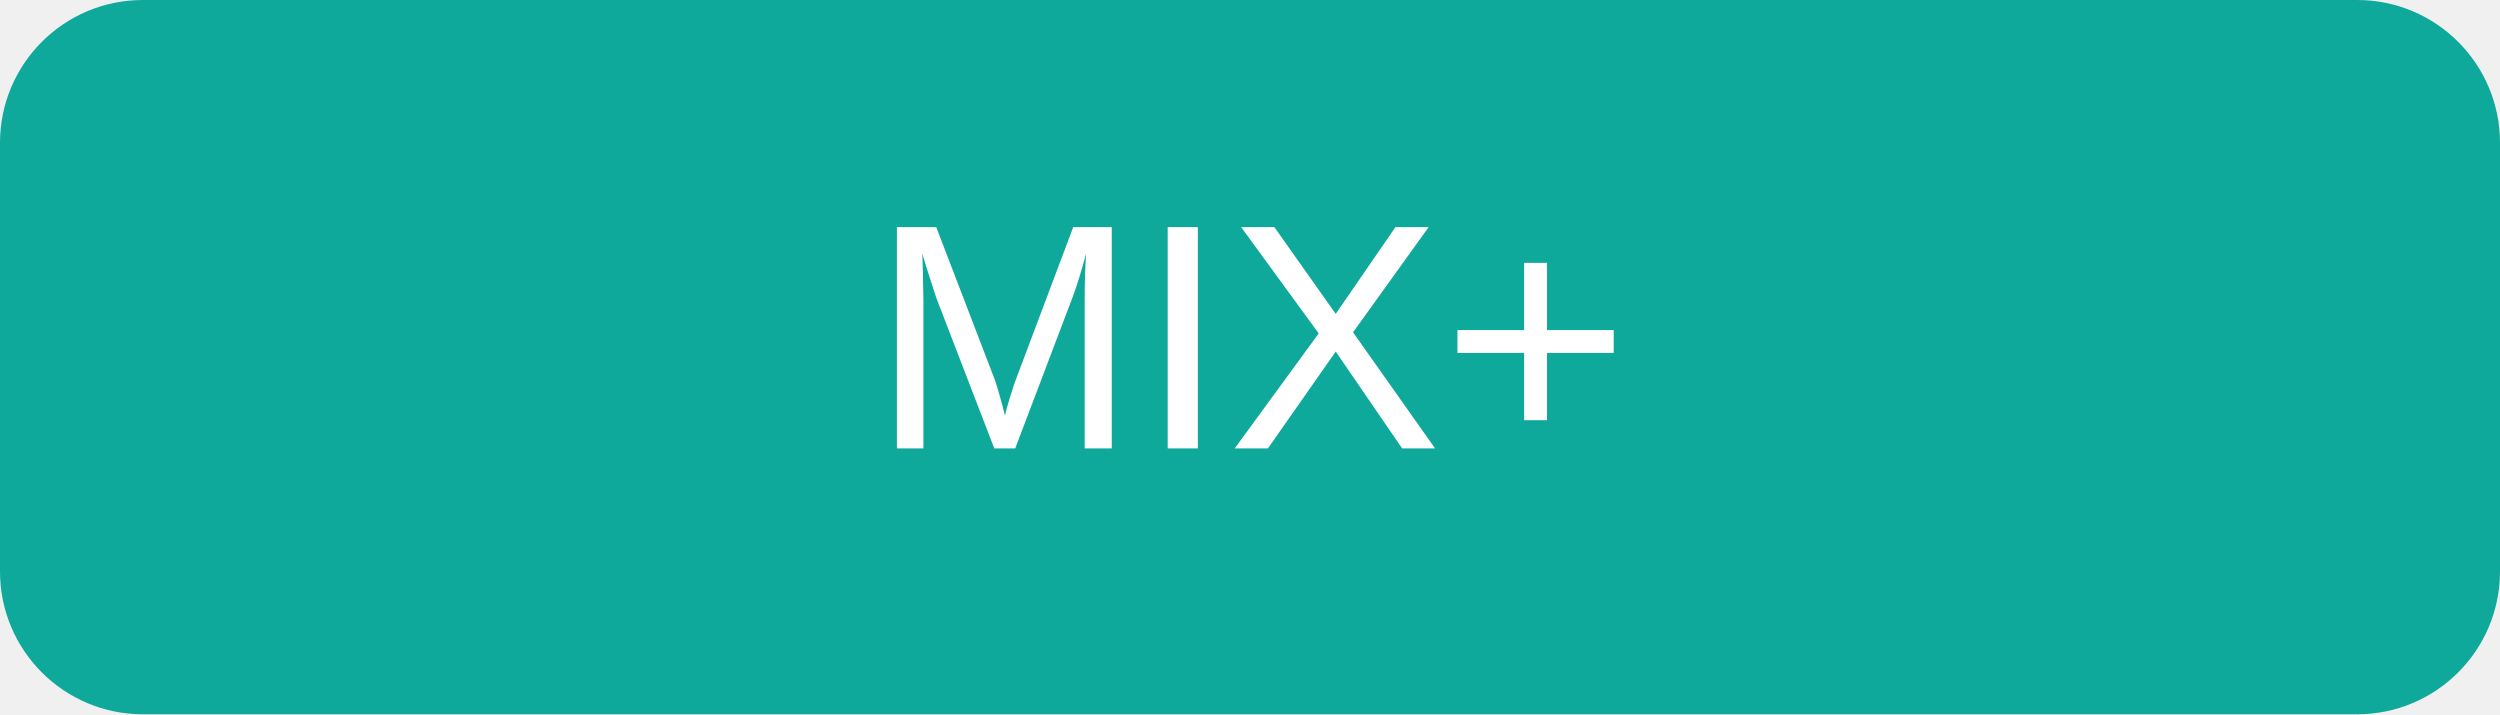
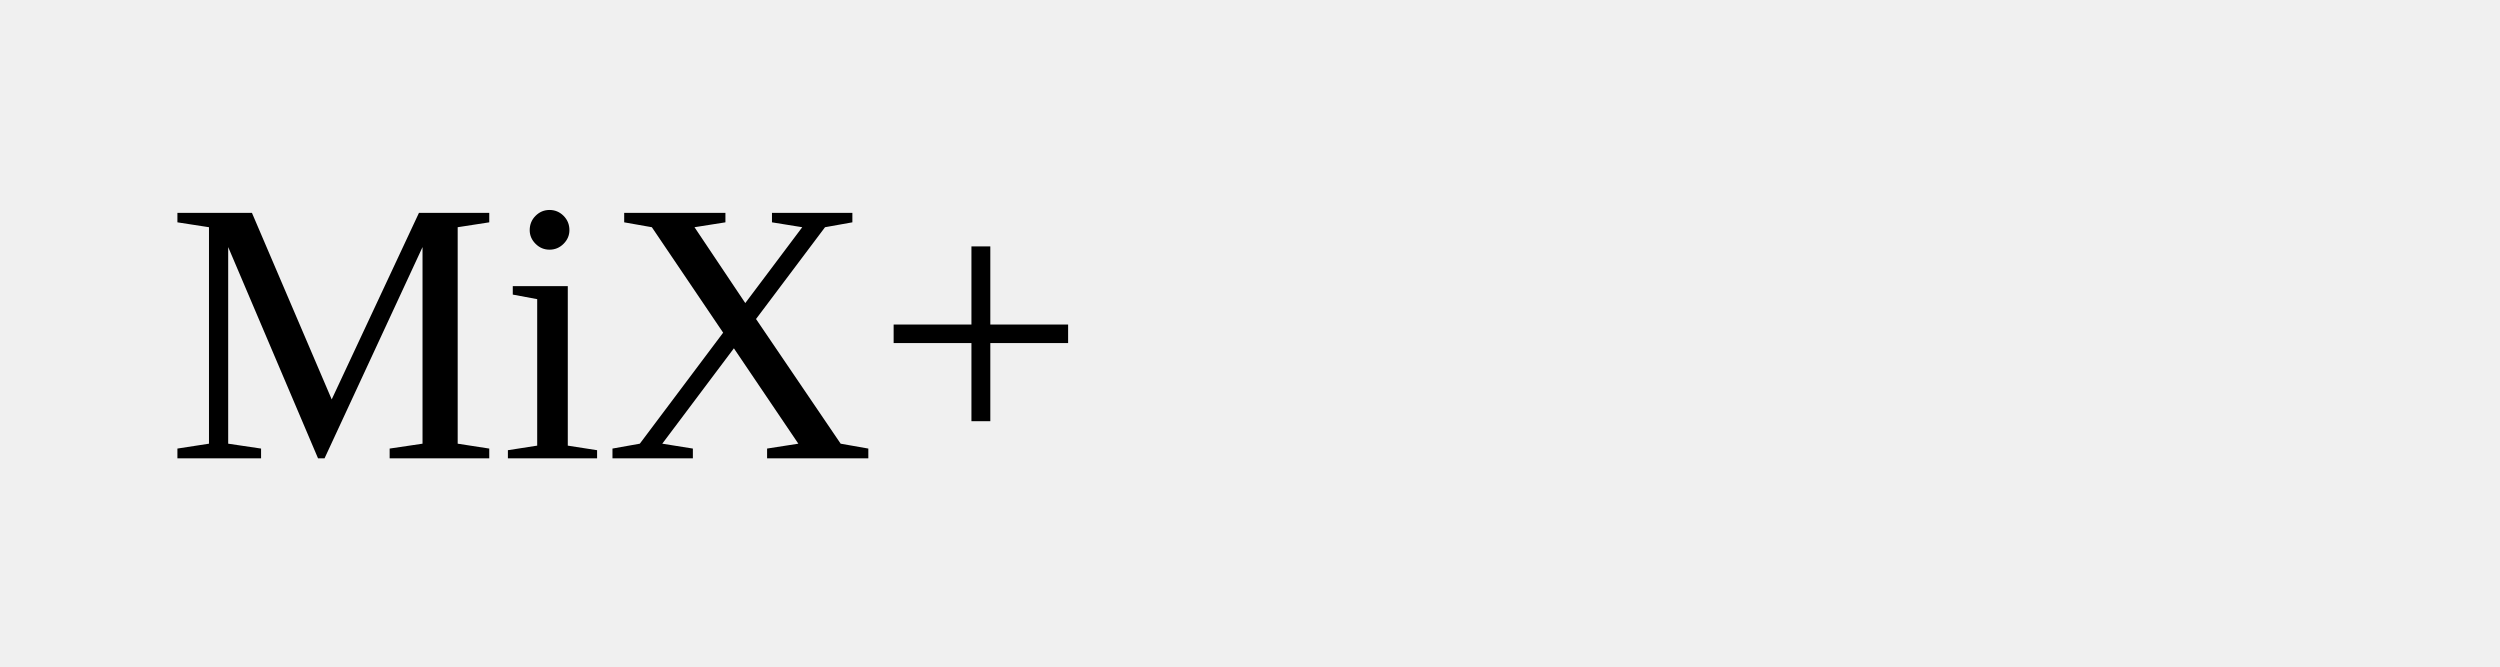
- <svg xmlns="http://www.w3.org/2000/svg" width="140" height="40" viewBox="0 0 140 40" fill="none">
-   <rect width="140" height="40" rx="8" fill="#0fa99c" />
-   <text x="50%" y="50%" dominant-baseline="middle" text-anchor="middle" font-family="Arial" font-size="18" fill="white">MIX+</text>
+ <svg xmlns="http://www.w3.org/2000/svg" width="120" height="32">
+   <text x="8" y="22" font-size="18">MiX+</text>
</svg>
